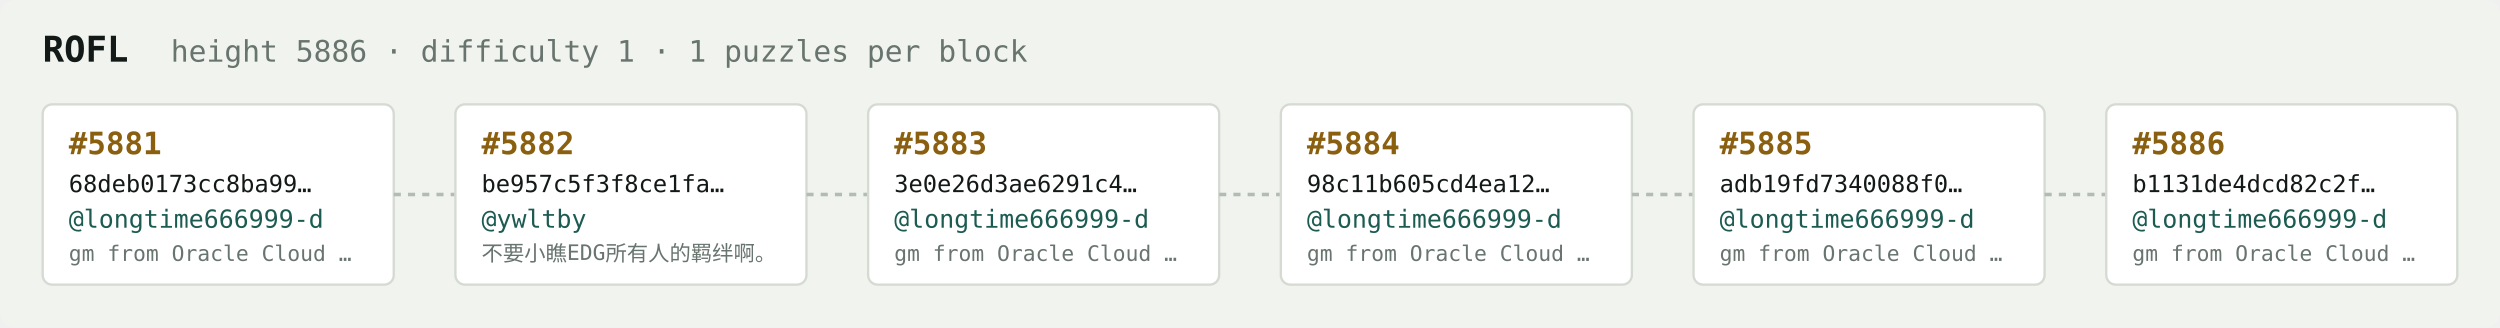
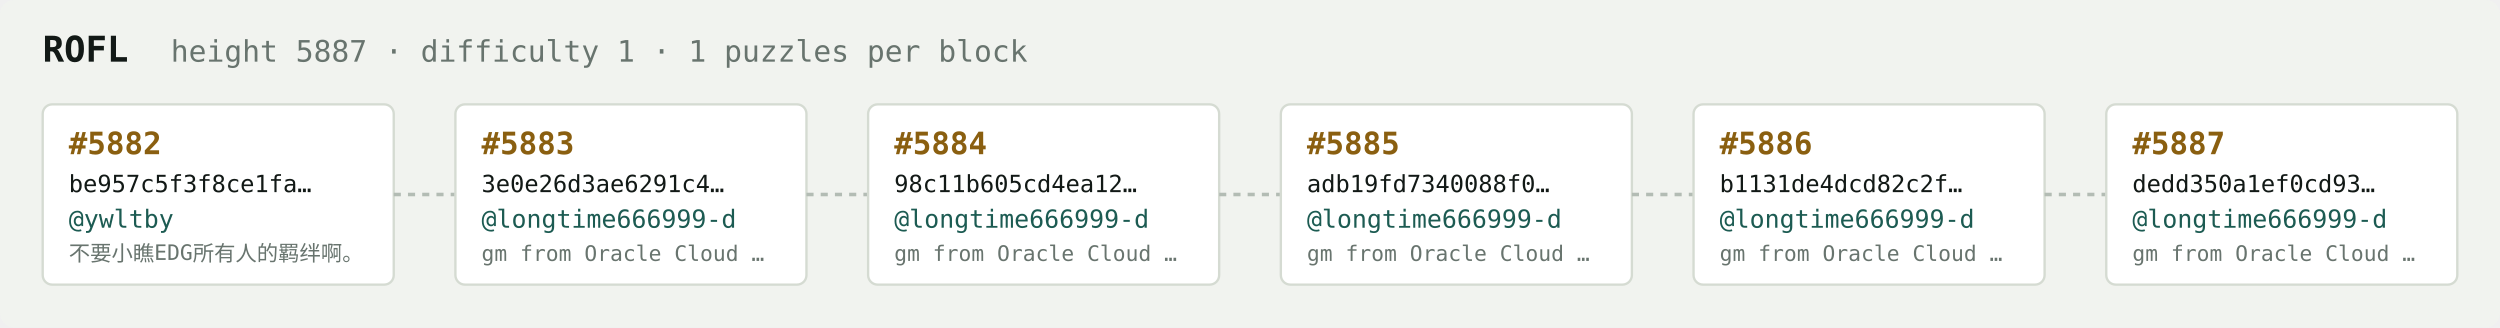
<svg xmlns="http://www.w3.org/2000/svg" width="1054" height="138" viewBox="0 0 1054 138" font-family="ui-monospace,SFMono-Regular,Menlo,monospace">
  <rect fill="#f1f3ef" width="1054" height="138" rx="6" />
  <text x="18" y="26" fill="#121916" font-size="15" font-weight="700">ROFL</text>
-   <text x="72" y="26" fill="#68746e" font-size="12.5">height 5886 · difficulty 1 · 1 puzzles per block</text>
+   <text x="72" y="26" fill="#68746e" font-size="12.5">height 5887 · difficulty 1 · 1 puzzles per block</text>
  <rect x="18" y="44" width="148" height="76" rx="4" fill="#ffffff" stroke="#d5dbd2" stroke-width="1" />
-   <text x="29" y="65" fill="#8a5f10" font-size="13" font-weight="700">#5881</text>
-   <text x="29" y="81" fill="#121916" font-size="10">68deb0173cc8ba99…</text>
-   <text x="29" y="96" fill="#1c5b52" font-size="10.5">@longtime666999-d</text>
-   <text x="29" y="110" fill="#68746e" font-size="9">gm from Oracle Cloud …</text>
+   <text x="29" y="65" fill="#8a5f10" font-size="13" font-weight="700">#5882</text>
+   <text x="29" y="81" fill="#121916" font-size="10">be957c5f3f8ce1fa…</text>
+   <text x="29" y="96" fill="#1c5b52" font-size="10.5">@ywltby</text>
+   <text x="29" y="110" fill="#68746e" font-size="9">不要小瞧EDG所有人的羁绊啊。</text>
  <line x1="166" y1="82.0" x2="192" y2="82.0" stroke="#b3bcb4" stroke-width="1.5" stroke-dasharray="3 3" />
  <rect x="192" y="44" width="148" height="76" rx="4" fill="#ffffff" stroke="#d5dbd2" stroke-width="1" />
-   <text x="203" y="65" fill="#8a5f10" font-size="13" font-weight="700">#5882</text>
-   <text x="203" y="81" fill="#121916" font-size="10">be957c5f3f8ce1fa…</text>
-   <text x="203" y="96" fill="#1c5b52" font-size="10.5">@ywltby</text>
-   <text x="203" y="110" fill="#68746e" font-size="9">不要小瞧EDG所有人的羁绊啊。</text>
+   <text x="203" y="65" fill="#8a5f10" font-size="13" font-weight="700">#5883</text>
+   <text x="203" y="81" fill="#121916" font-size="10">3e0e26d3ae6291c4…</text>
+   <text x="203" y="96" fill="#1c5b52" font-size="10.5">@longtime666999-d</text>
+   <text x="203" y="110" fill="#68746e" font-size="9">gm from Oracle Cloud …</text>
  <line x1="340" y1="82.0" x2="366" y2="82.0" stroke="#b3bcb4" stroke-width="1.5" stroke-dasharray="3 3" />
  <rect x="366" y="44" width="148" height="76" rx="4" fill="#ffffff" stroke="#d5dbd2" stroke-width="1" />
-   <text x="377" y="65" fill="#8a5f10" font-size="13" font-weight="700">#5883</text>
-   <text x="377" y="81" fill="#121916" font-size="10">3e0e26d3ae6291c4…</text>
+   <text x="377" y="65" fill="#8a5f10" font-size="13" font-weight="700">#5884</text>
+   <text x="377" y="81" fill="#121916" font-size="10">98c11b605cd4ea12…</text>
  <text x="377" y="96" fill="#1c5b52" font-size="10.5">@longtime666999-d</text>
  <text x="377" y="110" fill="#68746e" font-size="9">gm from Oracle Cloud …</text>
  <line x1="514" y1="82.0" x2="540" y2="82.0" stroke="#b3bcb4" stroke-width="1.5" stroke-dasharray="3 3" />
  <rect x="540" y="44" width="148" height="76" rx="4" fill="#ffffff" stroke="#d5dbd2" stroke-width="1" />
-   <text x="551" y="65" fill="#8a5f10" font-size="13" font-weight="700">#5884</text>
-   <text x="551" y="81" fill="#121916" font-size="10">98c11b605cd4ea12…</text>
+   <text x="551" y="65" fill="#8a5f10" font-size="13" font-weight="700">#5885</text>
+   <text x="551" y="81" fill="#121916" font-size="10">adb19fd7340088f0…</text>
  <text x="551" y="96" fill="#1c5b52" font-size="10.5">@longtime666999-d</text>
  <text x="551" y="110" fill="#68746e" font-size="9">gm from Oracle Cloud …</text>
  <line x1="688" y1="82.0" x2="714" y2="82.0" stroke="#b3bcb4" stroke-width="1.5" stroke-dasharray="3 3" />
  <rect x="714" y="44" width="148" height="76" rx="4" fill="#ffffff" stroke="#d5dbd2" stroke-width="1" />
-   <text x="725" y="65" fill="#8a5f10" font-size="13" font-weight="700">#5885</text>
-   <text x="725" y="81" fill="#121916" font-size="10">adb19fd7340088f0…</text>
+   <text x="725" y="65" fill="#8a5f10" font-size="13" font-weight="700">#5886</text>
+   <text x="725" y="81" fill="#121916" font-size="10">b1131de4dcd82c2f…</text>
  <text x="725" y="96" fill="#1c5b52" font-size="10.5">@longtime666999-d</text>
  <text x="725" y="110" fill="#68746e" font-size="9">gm from Oracle Cloud …</text>
  <line x1="862" y1="82.0" x2="888" y2="82.0" stroke="#b3bcb4" stroke-width="1.5" stroke-dasharray="3 3" />
  <rect x="888" y="44" width="148" height="76" rx="4" fill="#ffffff" stroke="#d5dbd2" stroke-width="1" />
-   <text x="899" y="65" fill="#8a5f10" font-size="13" font-weight="700">#5886</text>
-   <text x="899" y="81" fill="#121916" font-size="10">b1131de4dcd82c2f…</text>
+   <text x="899" y="65" fill="#8a5f10" font-size="13" font-weight="700">#5887</text>
+   <text x="899" y="81" fill="#121916" font-size="10">dedd350a1ef0cd93…</text>
  <text x="899" y="96" fill="#1c5b52" font-size="10.5">@longtime666999-d</text>
  <text x="899" y="110" fill="#68746e" font-size="9">gm from Oracle Cloud …</text>
</svg>
